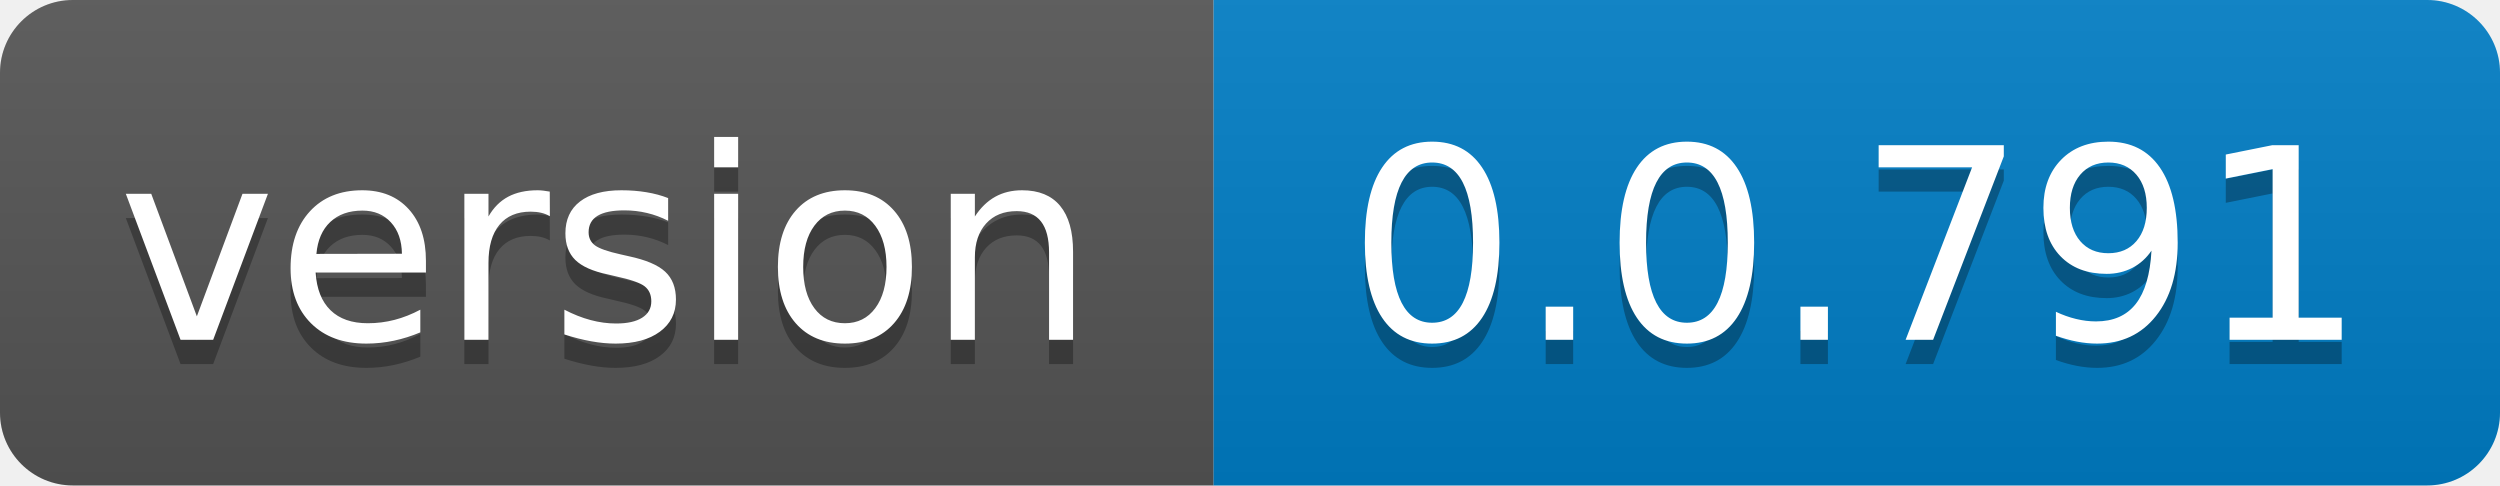
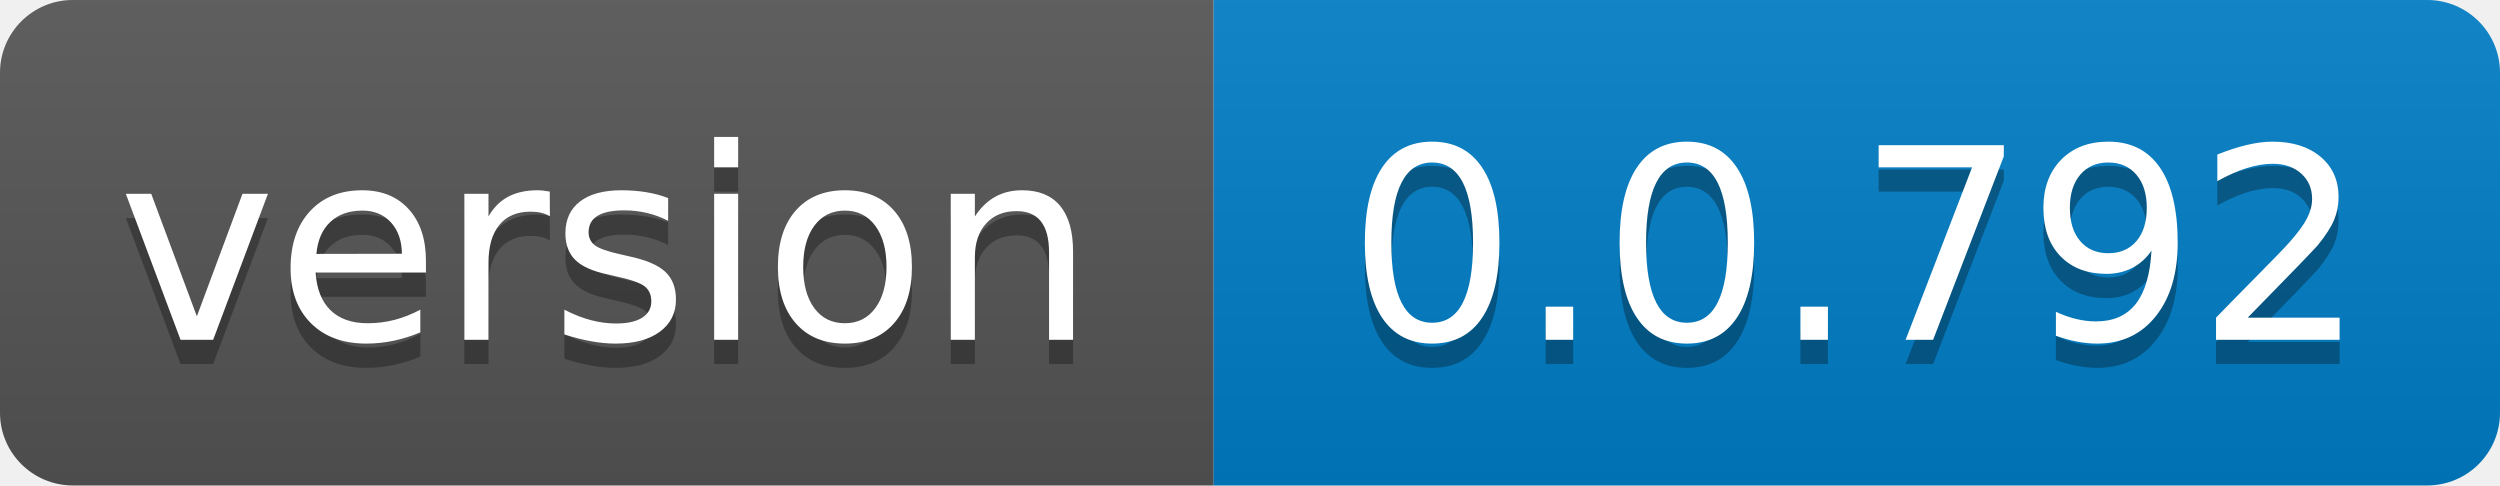
- <svg xmlns="http://www.w3.org/2000/svg" width="103" height="20" role="img" aria-label="version: 0.0.791">
+ <svg xmlns="http://www.w3.org/2000/svg" width="103" height="20" role="img" aria-label="version: 0.0.792">
  <linearGradient id="s" x2="0" y2="100%">
    <stop offset="0" stop-color="#bbb" stop-opacity=".1" />
    <stop offset="1" stop-opacity=".1" />
  </linearGradient>
  <clipPath id="r">
    <rect width="103" height="20" rx="3" fill="#fff" />
  </clipPath>
  <g clip-path="url(#r)">
    <rect width="50" height="20" fill="#555" />
    <rect x="50" width="53" height="20" fill="#007ec6" />
    <rect width="103" height="20" fill="url(#s)" />
  </g>
  <g fill="#fff" text-anchor="middle" font-family="Verdana,Geneva,DejaVu Sans,sans-serif" text-rendering="geometricPrecision" font-size="110">
    <text aria-hidden="true" x="250.0" transform="scale(.1)" textLength="400" y="150" fill="#010101" fill-opacity=".3">version</text>
    <text x="250.0" transform="scale(.1)" textLength="400" y="140" fill="#fff">version</text>
-     <text aria-hidden="true" x="765.0" transform="scale(.1)" textLength="430" y="150" fill="#010101" fill-opacity=".3">0.0.791</text>
-     <text x="765.0" transform="scale(.1)" textLength="430" y="140" fill="#fff">0.0.791</text>
+     <text aria-hidden="true" x="765.0" transform="scale(.1)" textLength="430" y="150" fill="#010101" fill-opacity=".3">0.0.792</text>
+     <text x="765.0" transform="scale(.1)" textLength="430" y="140" fill="#fff">0.0.792</text>
  </g>
</svg>
